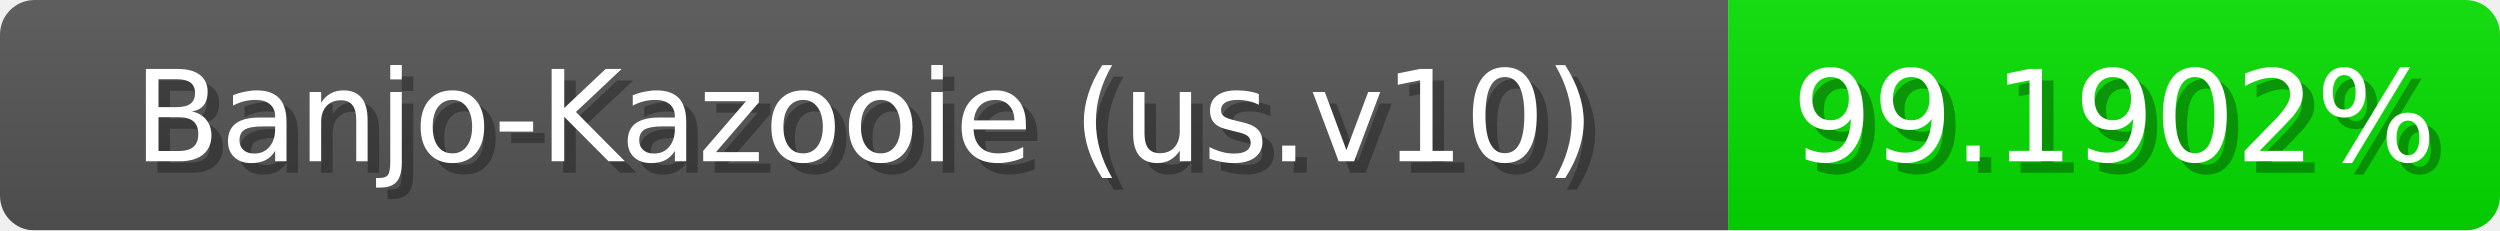
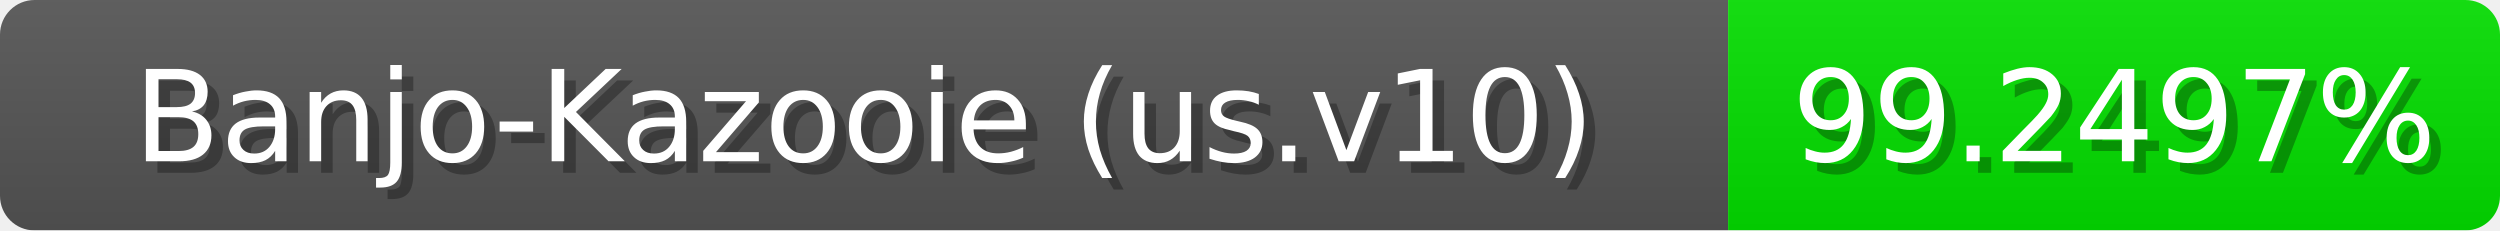
<svg xmlns="http://www.w3.org/2000/svg" width="217" height="20">
  <linearGradient id="b" x2="0" y2="100%">
    <stop offset="0" stop-color="#bbb" stop-opacity=".1" />
    <stop offset="1" stop-opacity=".1" />
  </linearGradient>
  <mask id="anybadge_1">
    <rect width="217" height="20" rx="3" fill="#fff" />
  </mask>
  <g mask="url(#anybadge_1)">
    <path fill="#555" d="M0 0h150v20H0z" />
-     <path fill="#04e000" d="M150 0h67v20H150z" />
+     <path fill="#03e000" d="M150 0h67v20H150z" />
    <path fill="url(#b)" d="M0 0h217v20H0z" />
  </g>
  <g fill="#fff" text-anchor="middle" font-family="DejaVu Sans,Verdana,Geneva,sans-serif" font-size="11">
    <text x="76.0" y="15" fill="#010101" fill-opacity=".3">Banjo-Kazooie (us.v10)</text>
    <text x="75.0" y="14">Banjo-Kazooie (us.v10)</text>
  </g>
  <g fill="#fff" text-anchor="middle" font-family="DejaVu Sans,Verdana,Geneva,sans-serif" font-size="11">
-     <text x="184.5" y="15" fill="#010101" fill-opacity=".3">99.1902%</text>
-     <text x="183.5" y="14">99.1902%</text>
+     <text x="184.5" y="15" fill="#010101" fill-opacity=".3">99.2497%</text>
+     <text x="183.5" y="14">99.2497%</text>
  </g>
</svg>
